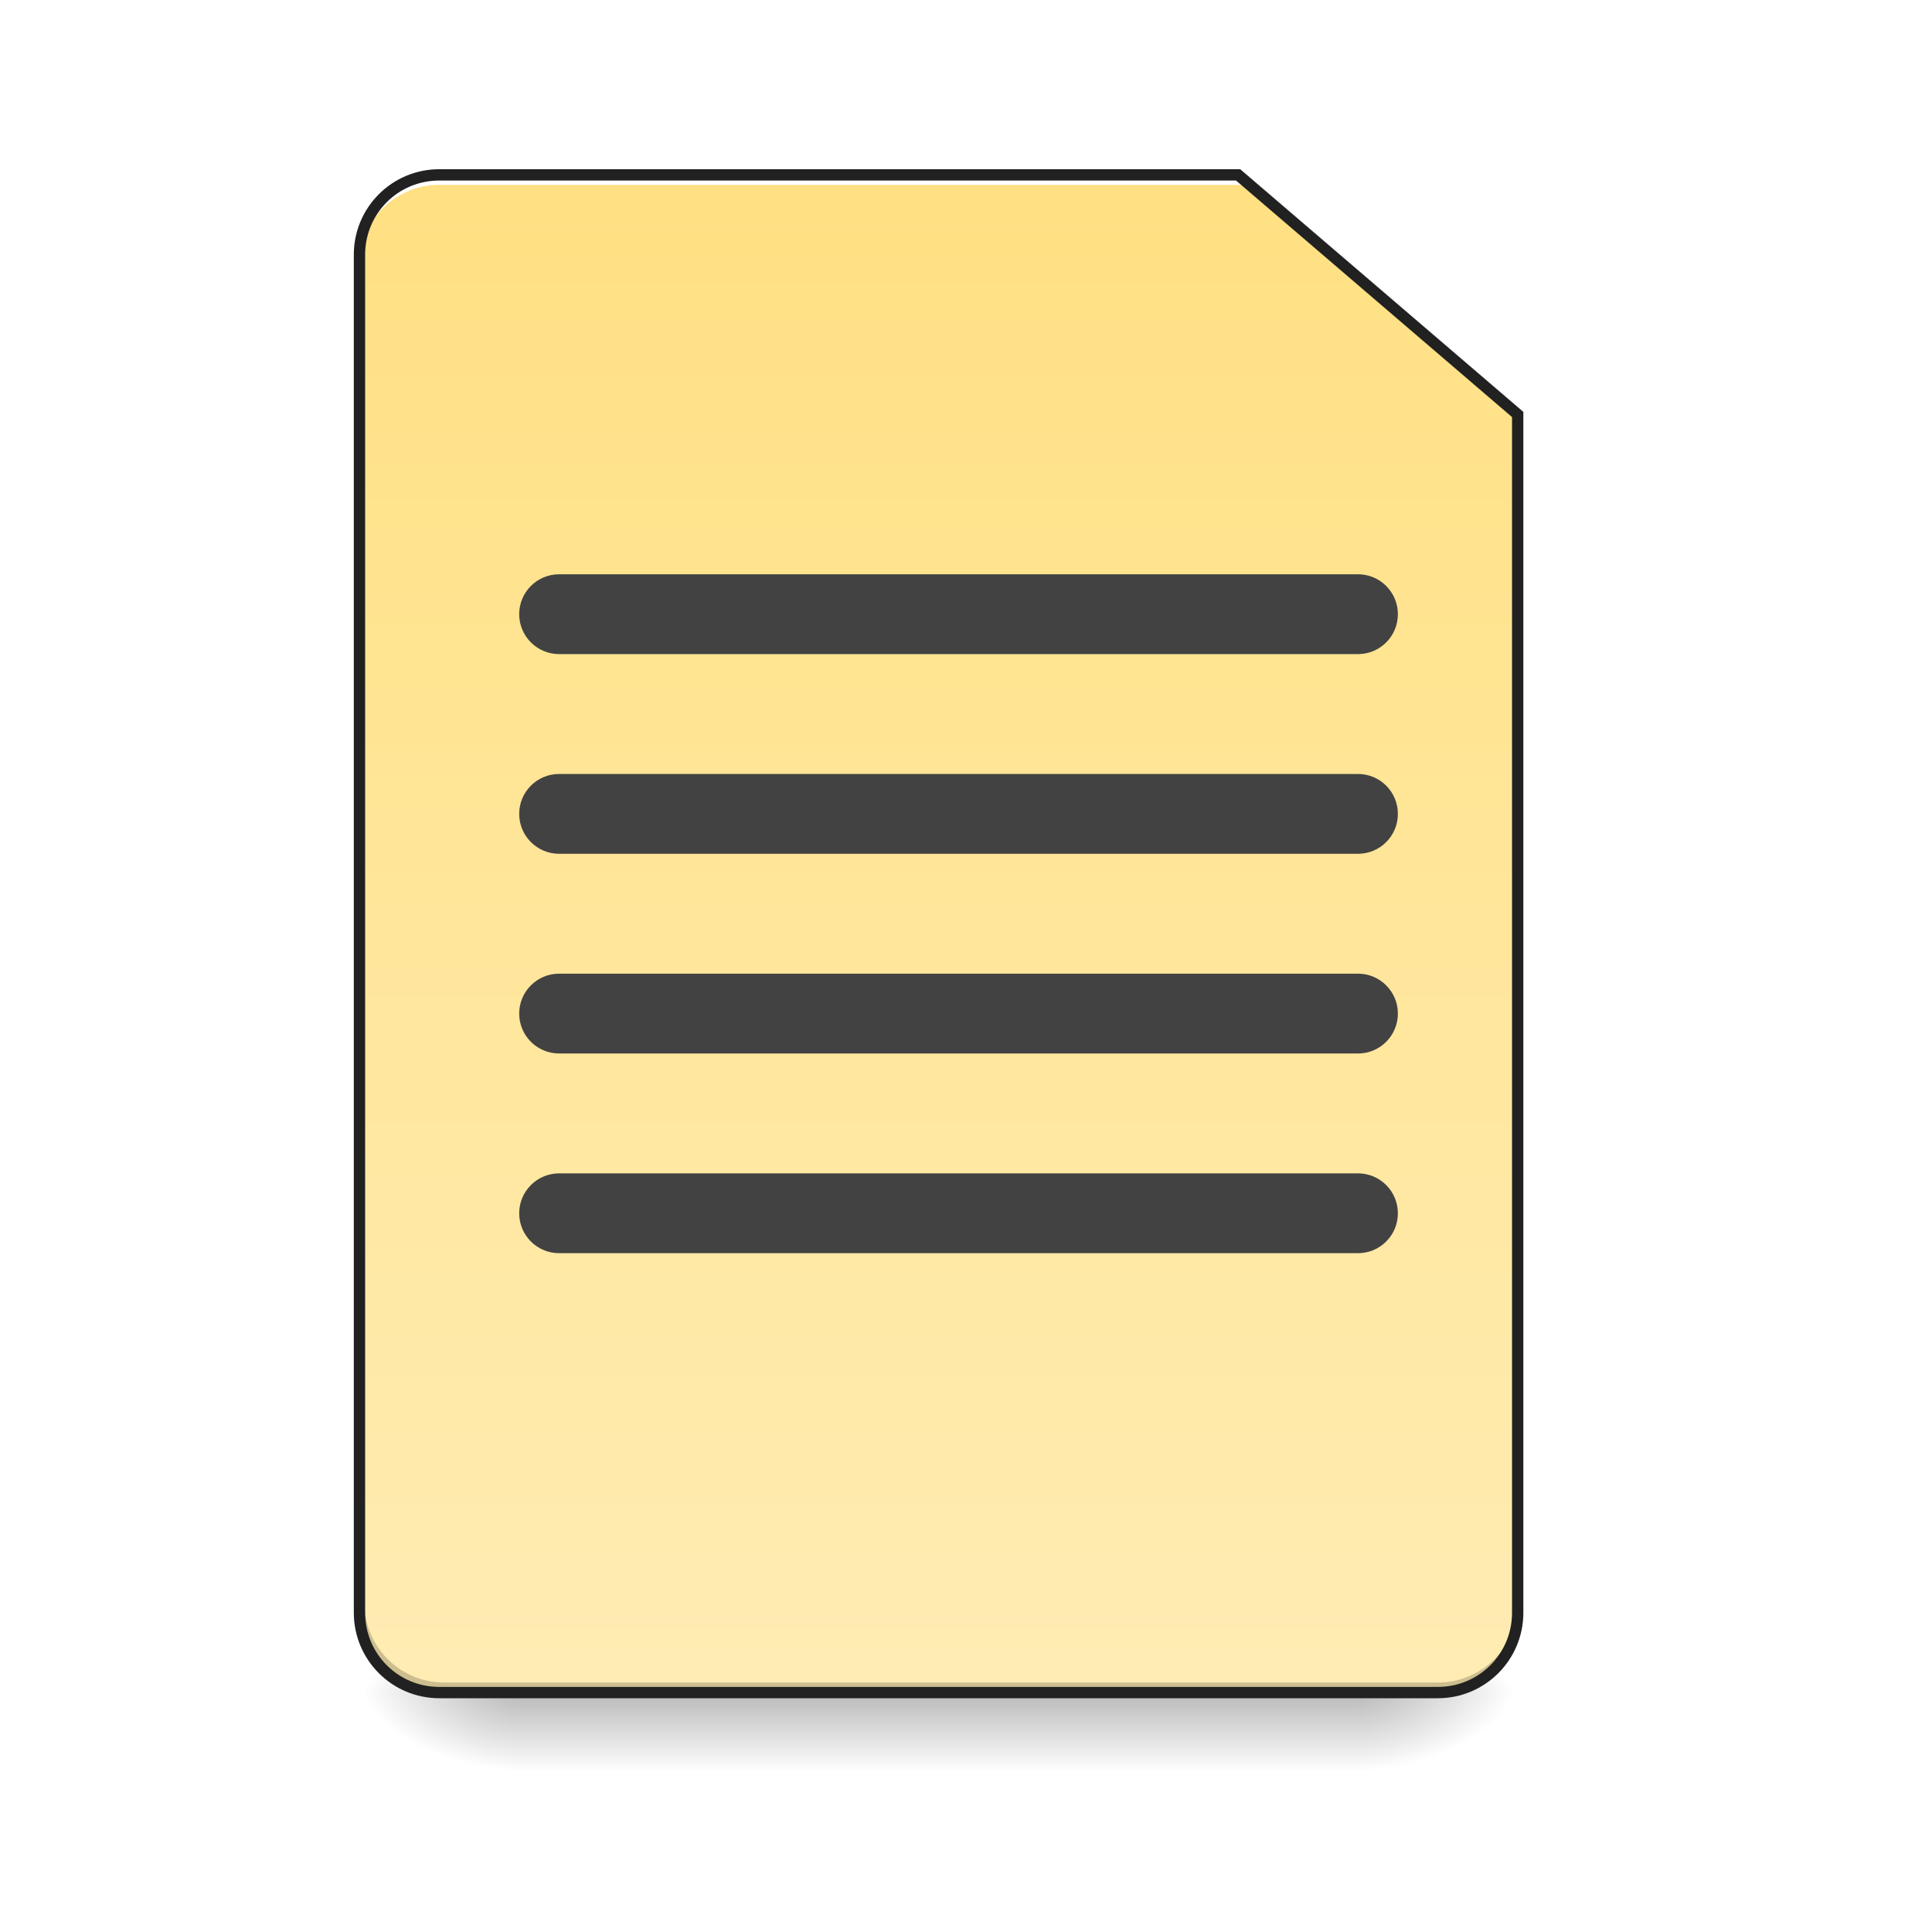
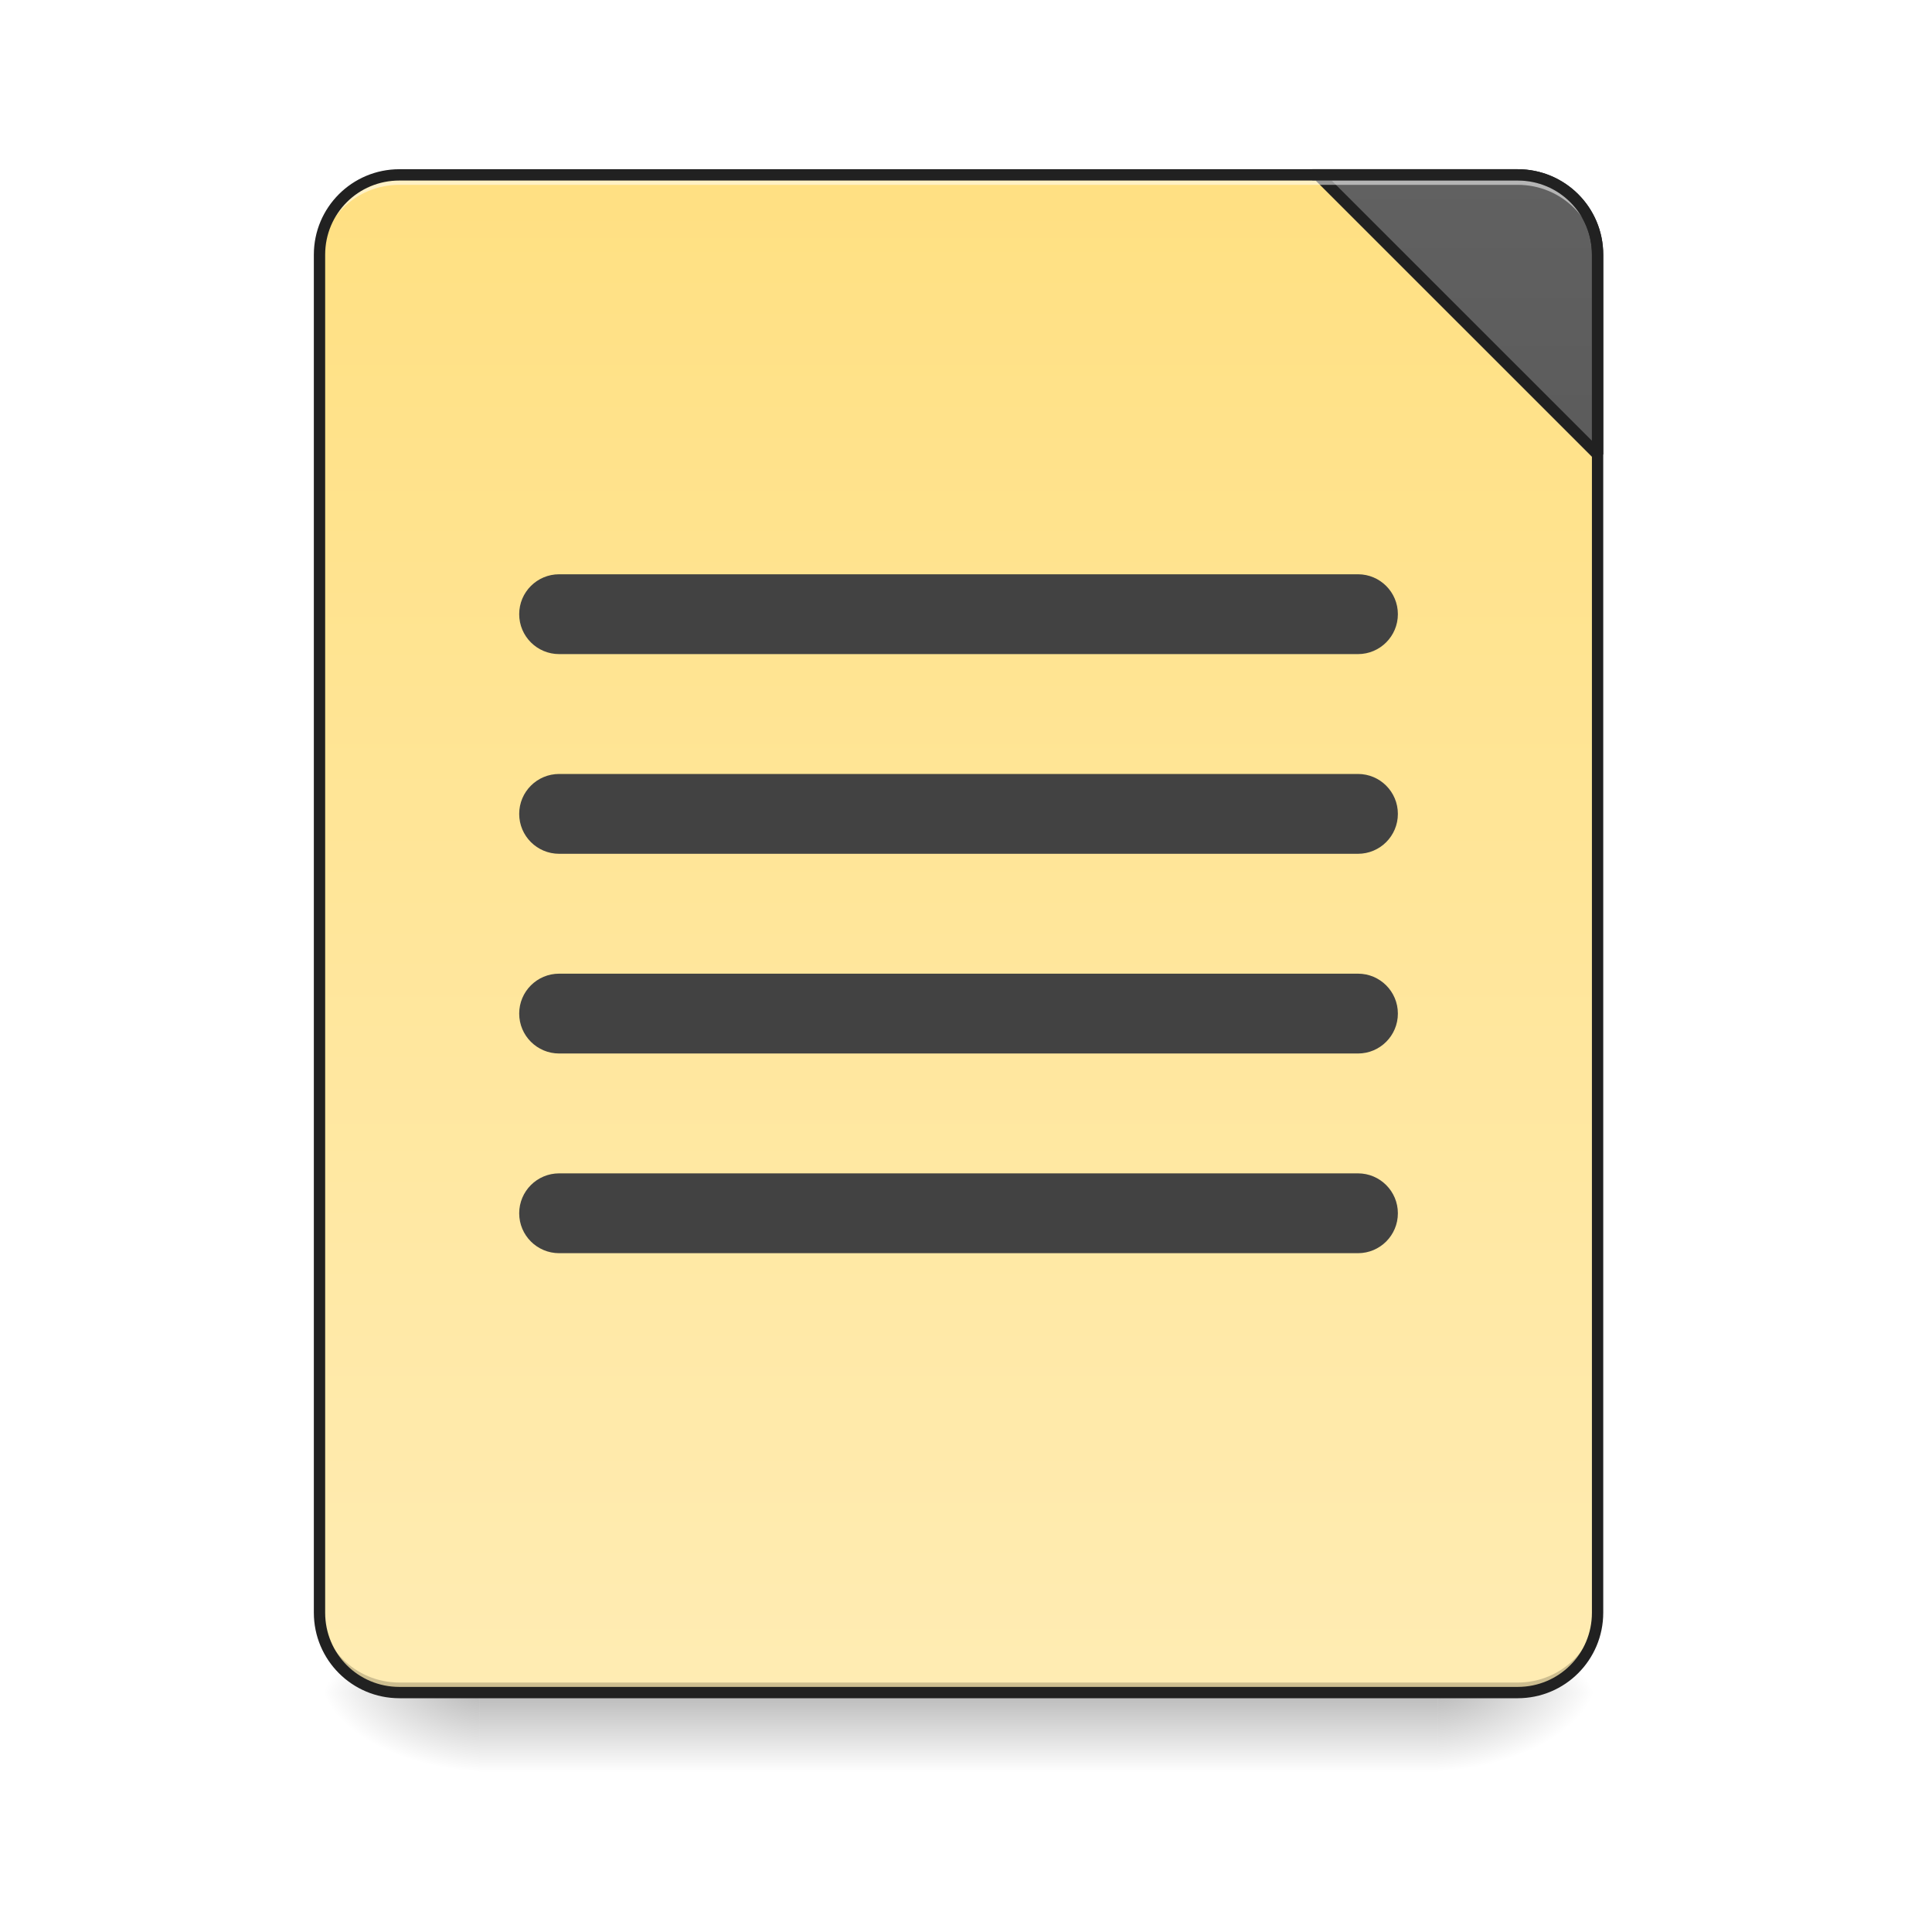
<svg xmlns="http://www.w3.org/2000/svg" width="128pt" height="128pt" viewBox="0 0 128 128" version="1.1">
  <defs>
    <linearGradient id="linear0" gradientUnits="userSpaceOnUse" x1="254" y1="233.5" x2="254" y2="254.667" gradientTransform="matrix(0.250024,0,0,0.250024,-0.0000152602,53.75514)">
      <stop offset="0" style="stop-color:rgb(0%,0%,0%);stop-opacity:0.275;" />
      <stop offset="1" style="stop-color:rgb(0%,0%,0%);stop-opacity:0;" />
    </linearGradient>
-     <radialGradient id="radial0" gradientUnits="userSpaceOnUse" cx="450.909" cy="189.579" fx="450.909" fy="189.579" r="21.167" gradientTransform="matrix(0.000000696681,-0.31253,-0.562554,-0.000000406154,195.2922,254.3813)">
+     <radialGradient id="radial0" gradientUnits="userSpaceOnUse" cx="450.909" cy="189.579" fx="450.909" fy="189.579" r="21.167" gradientTransform="matrix(0.000000696681,-0.31253,-0.562554,-0.000000406154,200.5843,254.3813)">
      <stop offset="0" style="stop-color:rgb(0%,0%,0%);stop-opacity:0.314;" />
      <stop offset="0.222" style="stop-color:rgb(0%,0%,0%);stop-opacity:0.275;" />
      <stop offset="1" style="stop-color:rgb(0%,0%,0%);stop-opacity:0;" />
    </radialGradient>
-     <radialGradient id="radial1" gradientUnits="userSpaceOnUse" cx="450.909" cy="189.579" fx="450.909" fy="189.579" r="21.167" gradientTransform="matrix(-0.000000696681,0.31253,0.562554,0.000000406154,-70.92613,-30.10992)">
+     <radialGradient id="radial1" gradientUnits="userSpaceOnUse" cx="450.909" cy="189.579" fx="450.909" fy="189.579" r="21.167" gradientTransform="matrix(-0.000000696681,0.31253,0.562554,0.000000406154,-73.57219,-30.10992)">
      <stop offset="0" style="stop-color:rgb(0%,0%,0%);stop-opacity:0.314;" />
      <stop offset="0.222" style="stop-color:rgb(0%,0%,0%);stop-opacity:0.275;" />
      <stop offset="1" style="stop-color:rgb(0%,0%,0%);stop-opacity:0;" />
    </radialGradient>
-     <radialGradient id="radial2" gradientUnits="userSpaceOnUse" cx="450.909" cy="189.579" fx="450.909" fy="189.579" r="21.167" gradientTransform="matrix(-0.000000696681,-0.31253,0.562554,-0.000000406154,-70.92613,254.3813)">
+     <radialGradient id="radial2" gradientUnits="userSpaceOnUse" cx="450.909" cy="189.579" fx="450.909" fy="189.579" r="21.167" gradientTransform="matrix(-0.000000696681,-0.31253,0.562554,-0.000000406154,-73.57219,254.3813)">
      <stop offset="0" style="stop-color:rgb(0%,0%,0%);stop-opacity:0.314;" />
      <stop offset="0.222" style="stop-color:rgb(0%,0%,0%);stop-opacity:0.275;" />
      <stop offset="1" style="stop-color:rgb(0%,0%,0%);stop-opacity:0;" />
    </radialGradient>
-     <radialGradient id="radial3" gradientUnits="userSpaceOnUse" cx="450.909" cy="189.579" fx="450.909" fy="189.579" r="21.167" gradientTransform="matrix(0.000000696681,0.31253,-0.562554,0.000000406154,195.2922,-30.10992)">
+     <radialGradient id="radial3" gradientUnits="userSpaceOnUse" cx="450.909" cy="189.579" fx="450.909" fy="189.579" r="21.167" gradientTransform="matrix(0.000000696681,0.31253,-0.562554,0.000000406154,200.5843,-30.10992)">
      <stop offset="0" style="stop-color:rgb(0%,0%,0%);stop-opacity:0.314;" />
      <stop offset="0.222" style="stop-color:rgb(0%,0%,0%);stop-opacity:0.275;" />
      <stop offset="1" style="stop-color:rgb(0%,0%,0%);stop-opacity:0;" />
    </radialGradient>
-     <linearGradient id="linear1" gradientUnits="userSpaceOnUse" x1="254" y1="233.5" x2="254" y2="-168.667" gradientTransform="matrix(0.250024,0,0,0.250024,0,53.75513)">
+     <linearGradient id="linear1" gradientUnits="userSpaceOnUse" x1="288.396" y1="-25.792" x2="288.396" y2="-141.415" gradientTransform="matrix(0.301399,0,0,0.869648,-23.41605,134.5654)">
      <stop offset="0" style="stop-color:rgb(100%,92.549%,70.196%);stop-opacity:1;" />
      <stop offset="1" style="stop-color:rgb(100%,87.843%,50.98%);stop-opacity:1;" />
    </linearGradient>
+     <linearGradient id="linear2" gradientUnits="userSpaceOnUse" x1="1600" y1="1695.118" x2="1600" y2="175.118">
+       <stop offset="0" style="stop-color:rgb(25.882%,25.882%,25.882%);stop-opacity:1;" />
+       <stop offset="1" style="stop-color:rgb(38.039%,38.039%,38.039%);stop-opacity:1;" />
+     </linearGradient>
  </defs>
  <g id="surface1">
-     <path style=" stroke:none;fill-rule:nonzero;fill:url(#linear0);" d="M 34.398 112.137 L 89.969 112.137 L 89.969 117.43 L 34.398 117.43 Z M 34.398 112.137 " />
-     <path style=" stroke:none;fill-rule:nonzero;fill:url(#radial0);" d="M 89.969 112.137 L 100.551 112.137 L 100.551 106.844 L 89.969 106.844 Z M 89.969 112.137 " />
-     <path style=" stroke:none;fill-rule:nonzero;fill:url(#radial1);" d="M 34.398 112.137 L 23.816 112.137 L 23.816 117.43 L 34.398 117.43 Z M 34.398 112.137 " />
-     <path style=" stroke:none;fill-rule:nonzero;fill:url(#radial2);" d="M 34.398 112.137 L 23.816 112.137 L 23.816 106.844 L 34.398 106.844 Z M 34.398 112.137 " />
-     <path style=" stroke:none;fill-rule:nonzero;fill:url(#radial3);" d="M 89.969 112.137 L 100.551 112.137 L 100.551 117.43 L 89.969 117.43 Z M 89.969 112.137 " />
-     <path style=" stroke:none;fill-rule:nonzero;fill:url(#linear1);" d="M 29.105 11.586 C 26.176 11.586 23.816 13.945 23.816 16.875 L 23.816 106.844 C 23.816 109.773 26.176 112.137 29.105 112.137 L 95.258 112.137 C 98.191 112.137 100.551 109.773 100.551 106.844 L 100.551 27.461 L 82.027 11.586 Z M 29.105 11.586 " />
-     <path style=" stroke:none;fill-rule:nonzero;fill:rgb(0%,0%,0%);fill-opacity:0.196;" d="M 29.438 112.137 C 26.504 112.137 24.145 109.777 24.145 106.844 L 24.145 106.184 C 24.145 109.113 26.504 111.473 29.438 111.473 L 95.258 111.473 C 98.191 111.473 100.551 109.113 100.551 106.184 L 100.551 106.844 C 100.551 109.777 98.191 112.137 95.258 112.137 Z M 29.438 112.137 " />
-     <path style=" stroke:none;fill-rule:nonzero;fill:rgb(100%,100%,100%);fill-opacity:1;" d="M 29.105 11.586 C 26.176 11.586 23.816 13.945 23.816 16.875 L 23.816 17.539 C 23.816 14.605 26.176 12.246 29.105 12.246 L 82.359 12.246 L 82.359 11.586 Z M 29.105 11.586 " />
-     <path style=" stroke:none;fill-rule:nonzero;fill:rgb(12.941%,12.941%,12.941%);fill-opacity:1;" d="M 29.105 11.211 C 25.973 11.211 23.441 13.742 23.441 16.875 L 23.441 106.844 C 23.441 109.977 25.973 112.512 29.105 112.512 L 95.258 112.512 C 98.391 112.512 100.926 109.977 100.926 106.844 L 100.926 27.289 L 82.168 11.211 Z M 29.105 11.961 L 81.891 11.961 L 100.176 27.633 L 100.176 106.844 C 100.176 109.574 97.988 111.762 95.258 111.762 L 29.105 111.762 C 26.375 111.762 24.191 109.574 24.191 106.844 L 24.191 16.875 C 24.191 14.145 26.375 11.961 29.105 11.961 Z M 29.105 11.961 " />
+     <path style=" stroke:none;fill-rule:nonzero;fill:url(#linear0);" d="M 31.754 112.137 L 95.258 112.137 L 95.258 117.43 L 31.754 117.43 Z M 31.754 112.137 " />
+     <path style=" stroke:none;fill-rule:nonzero;fill:url(#radial0);" d="M 95.258 112.137 L 105.844 112.137 L 105.844 106.844 L 95.258 106.844 Z M 95.258 112.137 " />
+     <path style=" stroke:none;fill-rule:nonzero;fill:url(#radial1);" d="M 31.754 112.137 L 21.168 112.137 L 21.168 117.43 L 31.754 117.43 Z M 31.754 112.137 " />
+     <path style=" stroke:none;fill-rule:nonzero;fill:url(#radial2);" d="M 31.754 112.137 L 21.168 112.137 L 21.168 106.844 L 31.754 106.844 Z M 31.754 112.137 " />
+     <path style=" stroke:none;fill-rule:nonzero;fill:url(#radial3);" d="M 95.258 112.137 L 105.844 112.137 L 105.844 117.43 L 95.258 117.43 Z M 95.258 112.137 " />
+     <path style=" stroke:none;fill-rule:nonzero;fill:url(#linear1);" d="M 26.461 11.586 L 100.551 11.586 C 103.473 11.586 105.844 13.953 105.844 16.875 L 105.844 106.844 C 105.844 109.766 103.473 112.137 100.551 112.137 L 26.461 112.137 C 23.539 112.137 21.168 109.766 21.168 106.844 L 21.168 16.875 C 21.168 13.953 23.539 11.586 26.461 11.586 Z M 26.461 11.586 " />
+     <path style=" stroke:none;fill-rule:nonzero;fill:rgb(0%,0%,0%);fill-opacity:0.196;" d="M 26.461 112.137 C 23.527 112.137 21.168 109.777 21.168 106.844 L 21.168 106.184 C 21.168 109.113 23.527 111.473 26.461 111.473 L 100.551 111.473 C 103.484 111.473 105.844 109.113 105.844 106.184 L 105.844 106.844 C 105.844 109.777 103.484 112.137 100.551 112.137 Z M 26.461 112.137 " />
+     <path style="fill-rule:nonzero;fill:url(#linear2);stroke-width:11.339;stroke-linecap:square;stroke-linejoin:bevel;stroke:rgb(12.941%,12.941%,12.941%);stroke-opacity:1;stroke-miterlimit:4;" d="M 1319.992 175.141 L 1600.005 455.094 L 1600.005 255.094 C 1600.005 210.807 1564.339 175.141 1519.993 175.141 Z M 1319.992 175.141 " transform="matrix(0.0661521,0,0,0.0661521,0,0)" />
+     <path style=" stroke:none;fill-rule:nonzero;fill:rgb(100%,100%,100%);fill-opacity:0.533;" d="M 26.461 11.586 C 23.527 11.586 21.168 13.945 21.168 16.875 L 21.168 17.539 C 21.168 14.605 23.527 12.242 26.461 12.246 L 100.551 12.246 C 103.484 12.242 105.844 14.605 105.844 17.539 L 105.844 16.875 C 105.844 13.945 103.484 11.586 100.551 11.586 Z M 26.461 11.586 " />
+     <path style=" stroke:none;fill-rule:nonzero;fill:rgb(12.941%,12.941%,12.941%);fill-opacity:1;" d="M 26.461 11.211 C 23.328 11.211 20.793 13.742 20.793 16.875 L 20.793 106.844 C 20.793 109.977 23.328 112.512 26.461 112.512 L 100.551 112.512 C 103.684 112.512 106.219 109.977 106.219 106.844 L 106.219 16.875 C 106.219 13.742 103.684 11.211 100.551 11.211 Z M 26.461 11.961 L 100.551 11.961 C 103.281 11.961 105.469 14.145 105.469 16.875 L 105.469 106.844 C 105.469 109.574 103.281 111.762 100.551 111.762 L 26.461 111.762 C 23.73 111.762 21.543 109.574 21.543 106.844 L 21.543 16.875 C 21.543 14.145 23.73 11.961 26.461 11.961 Z M 26.461 11.961 " />
    <path style=" stroke:none;fill-rule:nonzero;fill:rgb(25.882%,25.882%,25.882%);fill-opacity:1;" d="M 37.047 51.277 L 89.969 51.277 C 91.43 51.277 92.613 52.461 92.613 53.922 C 92.613 55.383 91.43 56.566 89.969 56.566 L 37.047 56.566 C 35.582 56.566 34.398 55.383 34.398 53.922 C 34.398 52.461 35.582 51.277 37.047 51.277 Z M 37.047 51.277 " />
    <path style=" stroke:none;fill-rule:nonzero;fill:rgb(25.882%,25.882%,25.882%);fill-opacity:1;" d="M 37.047 38.047 L 89.969 38.047 C 91.43 38.047 92.613 39.23 92.613 40.691 C 92.613 42.152 91.43 43.336 89.969 43.336 L 37.047 43.336 C 35.582 43.336 34.398 42.152 34.398 40.691 C 34.398 39.23 35.582 38.047 37.047 38.047 Z M 37.047 38.047 " />
    <path style=" stroke:none;fill-rule:nonzero;fill:rgb(25.882%,25.882%,25.882%);fill-opacity:1;" d="M 37.047 64.508 L 89.969 64.508 C 91.43 64.508 92.613 65.691 92.613 67.152 C 92.613 68.613 91.43 69.797 89.969 69.797 L 37.047 69.797 C 35.582 69.797 34.398 68.613 34.398 67.152 C 34.398 65.691 35.582 64.508 37.047 64.508 Z M 37.047 64.508 " />
    <path style=" stroke:none;fill-rule:nonzero;fill:rgb(25.882%,25.882%,25.882%);fill-opacity:1;" d="M 37.047 77.738 L 89.969 77.738 C 91.43 77.738 92.613 78.922 92.613 80.383 C 92.613 81.844 91.43 83.027 89.969 83.027 L 37.047 83.027 C 35.582 83.027 34.398 81.844 34.398 80.383 C 34.398 78.922 35.582 77.738 37.047 77.738 Z M 37.047 77.738 " />
  </g>
</svg>
